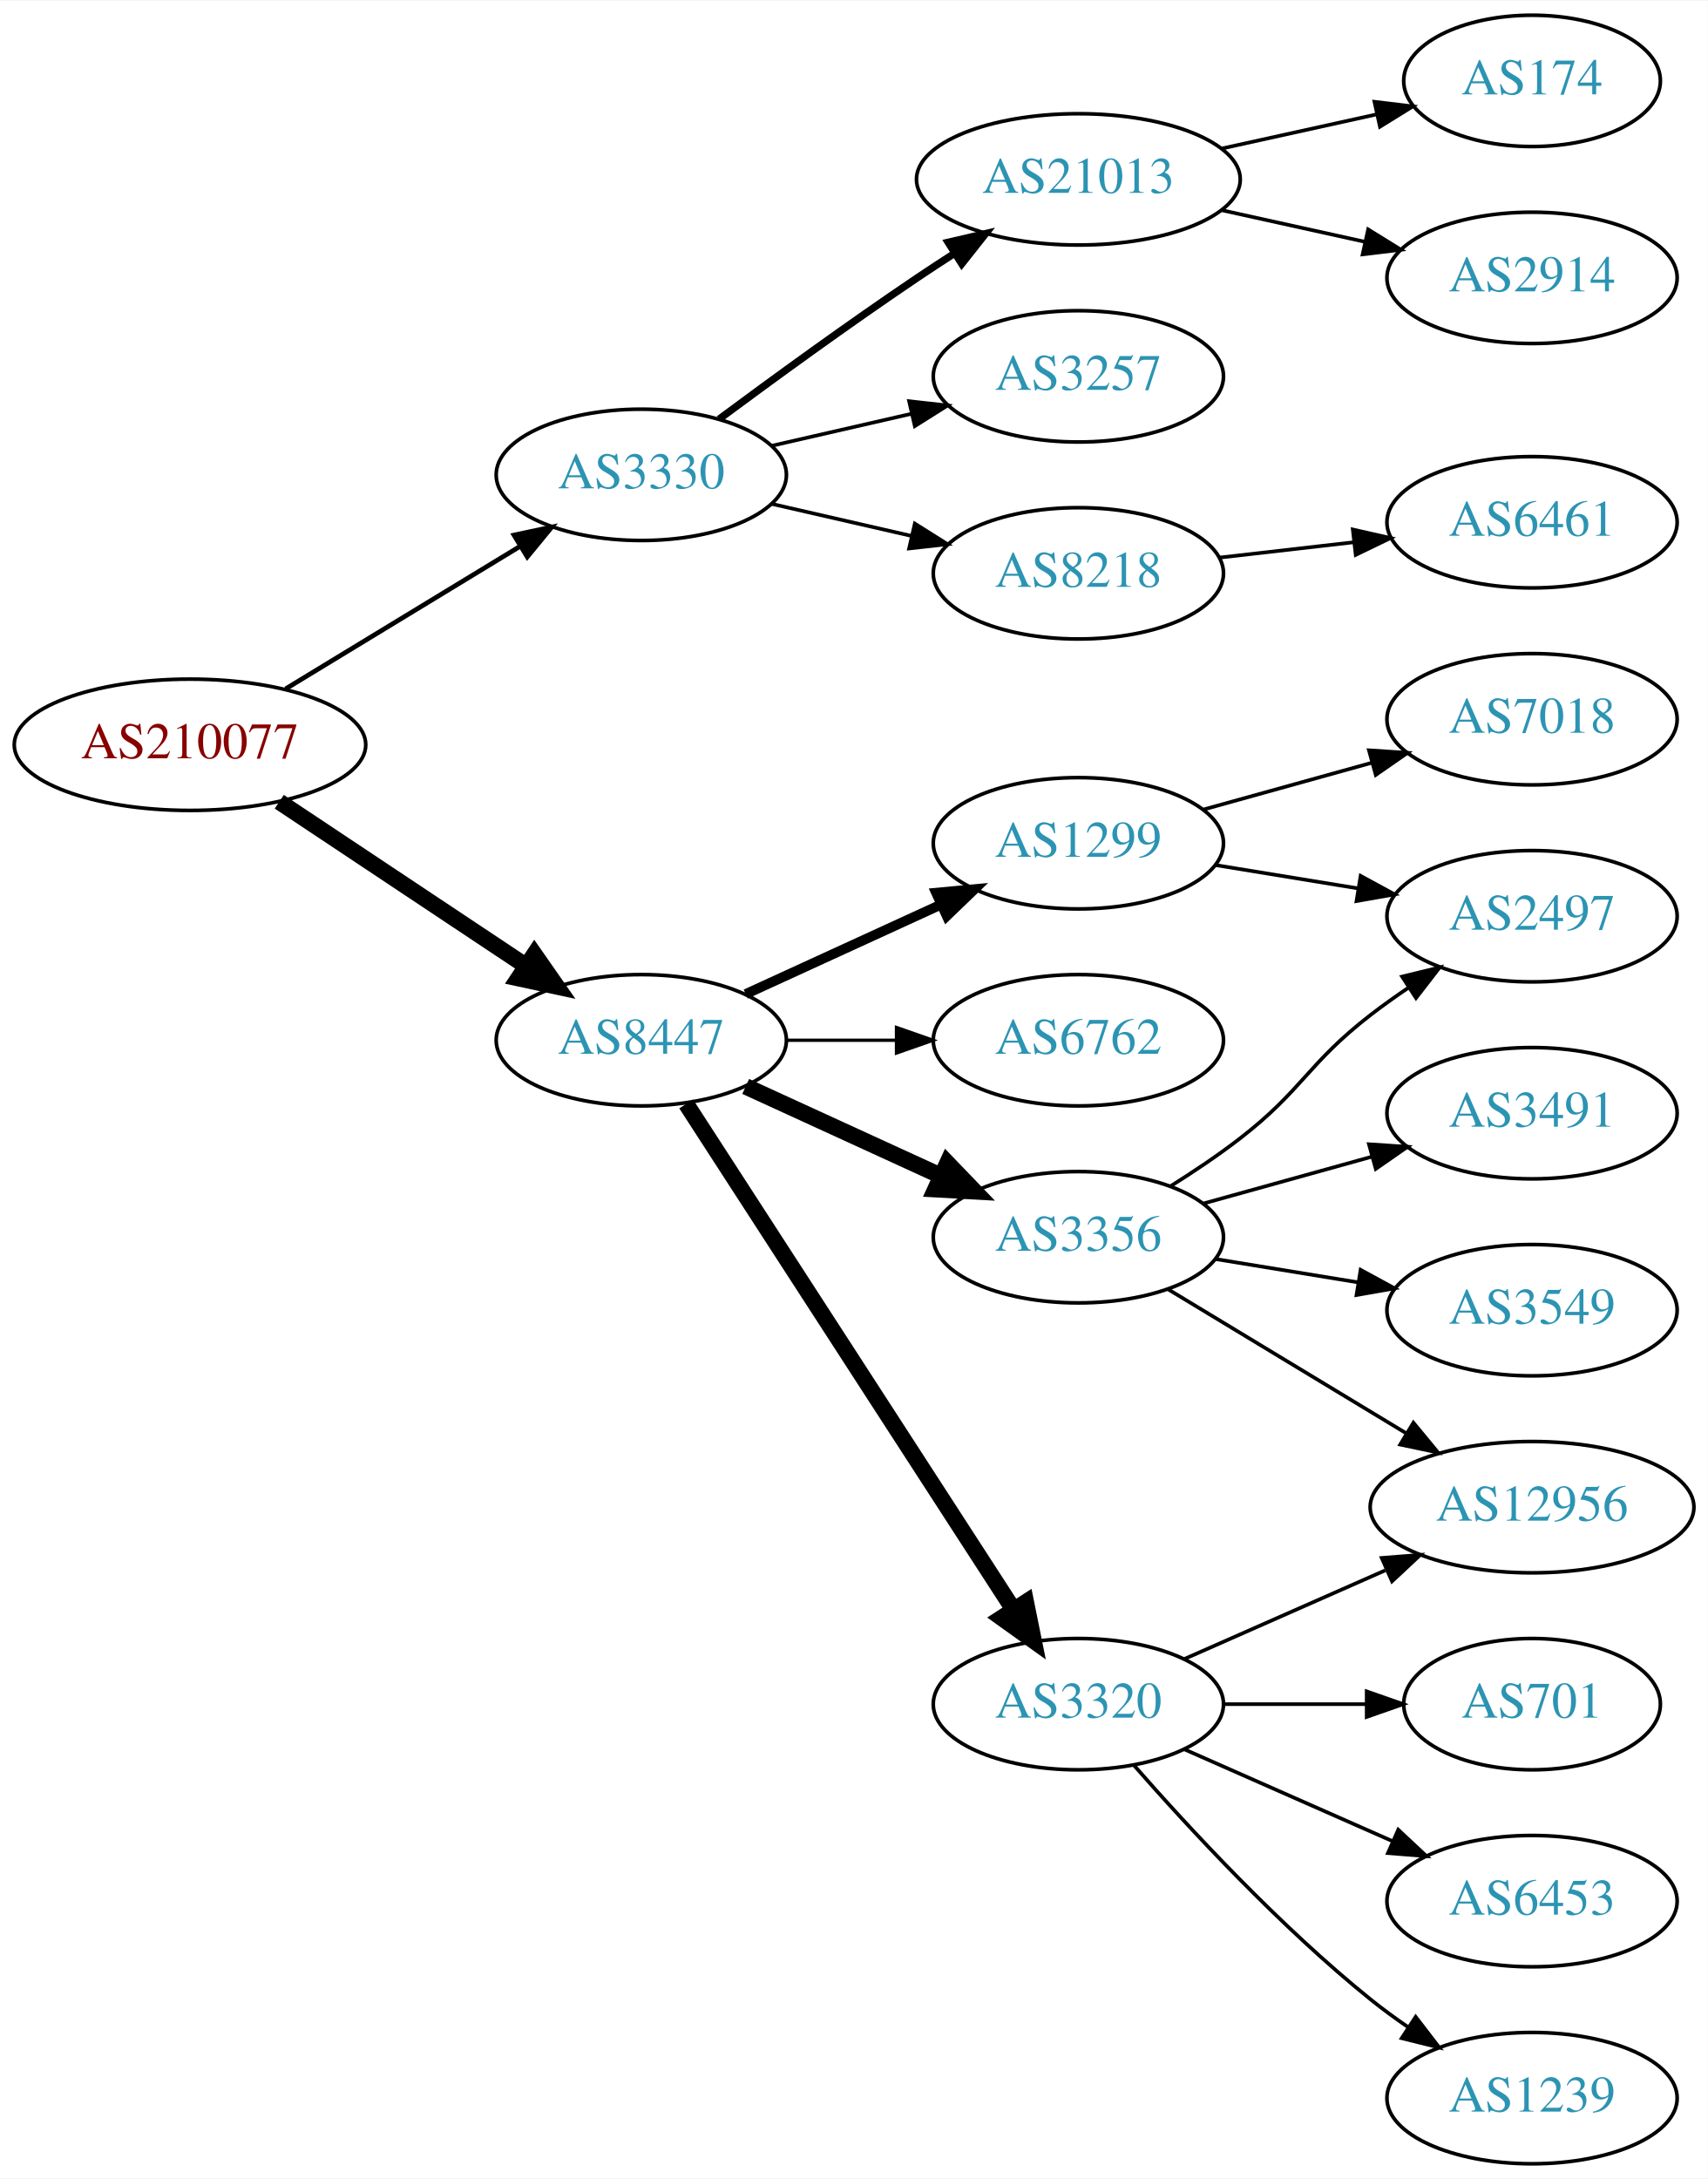
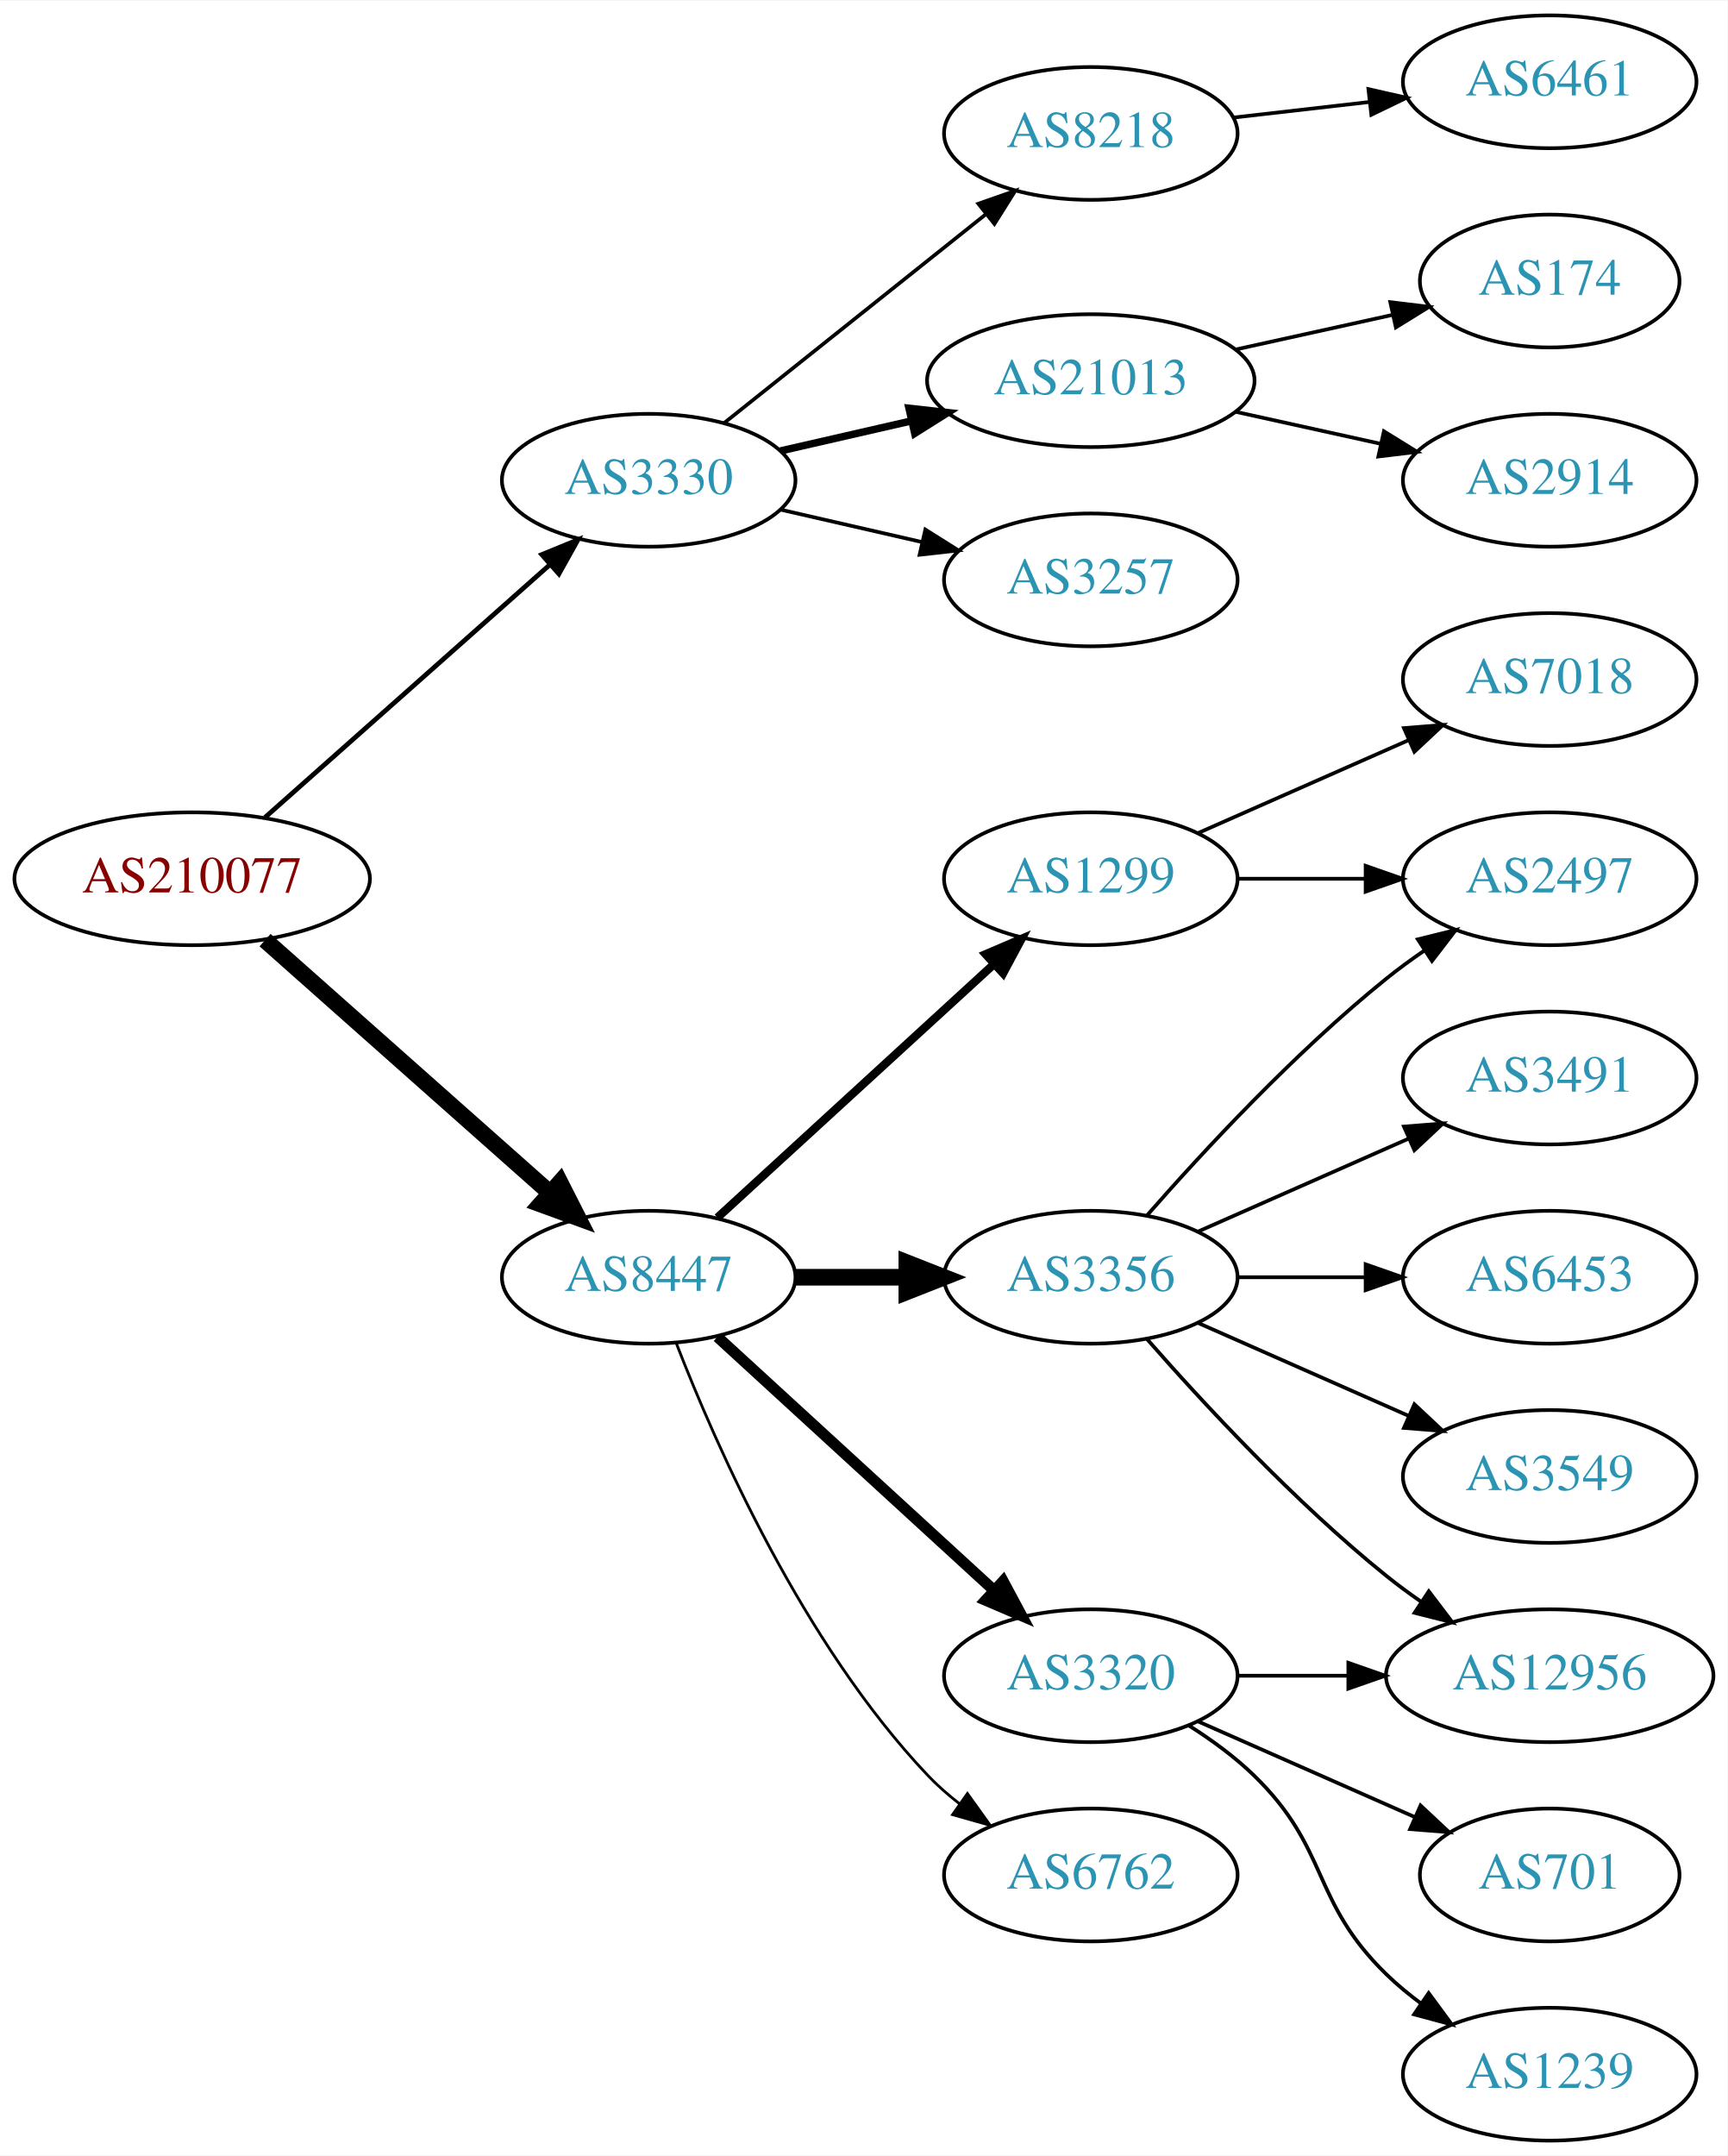
- <svg xmlns="http://www.w3.org/2000/svg" xmlns:xlink="http://www.w3.org/1999/xlink" width="468pt" height="597pt" viewBox="0.00 0.00 468.27 597.00">
-   <g id="graph0" class="graph" transform="scale(1 1) rotate(0) translate(4 593)">
-     <polygon fill="white" stroke="none" points="-4,4 -4,-593 464.269,-593 464.269,4 -4,4" />
+ <svg xmlns="http://www.w3.org/2000/svg" xmlns:xlink="http://www.w3.org/1999/xlink" width="468pt" height="584pt" viewBox="0.00 0.00 468.27 584.00">
+   <g id="graph0" class="graph" transform="scale(1 1) rotate(0) translate(4 580)">
+     <polygon fill="white" stroke="none" points="-4,4 -4,-580 464.269,-580 464.269,4 -4,4" />
    <g id="node1" class="node">
      <g id="a_node1">
        <a xlink:href="/asn/210077" xlink:title="AS210077 ~ Treibacher Industrie AG [AT]">
-           <ellipse fill="#ffffff" stroke="black" cx="48.096" cy="-389" rx="48.192" ry="18" />
-           <text text-anchor="middle" x="48.096" y="-385.3" font-family="Times,serif" font-size="14.00" fill="#880000">AS210077</text>
+           <ellipse fill="#ffffff" stroke="black" cx="48.096" cy="-342" rx="48.192" ry="18" />
+           <text text-anchor="middle" x="48.096" y="-338.3" font-family="Times,serif" font-size="14.00" fill="#880000">AS210077</text>
        </a>
      </g>
    </g>
    <g id="node2" class="node">
      <g id="a_node2">
        <a xlink:href="/asn/3330" xlink:title="AS3330 ~ Vienna, Austria [AT]">
-           <ellipse fill="#ffffff" stroke="black" cx="171.838" cy="-463" rx="39.794" ry="18" />
-           <text text-anchor="middle" x="171.838" y="-459.3" font-family="Times,serif" font-size="14.00" fill="#2c94b3">AS3330</text>
+           <ellipse fill="#ffffff" stroke="black" cx="171.838" cy="-450" rx="39.794" ry="18" />
+           <text text-anchor="middle" x="171.838" y="-446.3" font-family="Times,serif" font-size="14.00" fill="#2c94b3">AS3330</text>
        </a>
      </g>
    </g>
    <g id="edge1" class="edge">
-       <path fill="none" stroke="black" stroke-width="1.286" d="M74.321,-404.333C92.923,-415.64 118.383,-431.116 138.483,-443.333" />
-       <polygon fill="black" stroke="black" stroke-width="1.286" points="136.934,-446.488 147.297,-448.691 140.57,-440.506 136.934,-446.488" />
+       <path fill="none" stroke="black" stroke-width="1.286" d="M67.851,-358.638C88.495,-376.952 121.814,-406.51 144.941,-427.026" />
+       <polygon fill="black" stroke="black" stroke-width="1.286" points="142.855,-429.854 152.658,-433.872 147.5,-424.618 142.855,-429.854" />
    </g>
    <g id="node3" class="node">
      <g id="a_node3">
        <a xlink:href="/asn/8447" xlink:title="AS8447 ~ A1 Telekom Austria AG [AT]">
-           <ellipse fill="#ffffff" stroke="black" cx="171.838" cy="-308" rx="39.794" ry="18" />
-           <text text-anchor="middle" x="171.838" y="-304.3" font-family="Times,serif" font-size="14.00" fill="#2c94b3">AS8447</text>
+           <ellipse fill="#ffffff" stroke="black" cx="171.838" cy="-234" rx="39.794" ry="18" />
+           <text text-anchor="middle" x="171.838" y="-230.3" font-family="Times,serif" font-size="14.00" fill="#2c94b3">AS8447</text>
        </a>
      </g>
    </g>
    <g id="edge2" class="edge">
-       <path fill="none" stroke="black" stroke-width="4.5" d="M72.569,-373.382C91.795,-360.591 119.147,-342.392 140.115,-328.441" />
-       <polygon fill="black" stroke="black" stroke-width="4.5" points="142.523,-331.568 148.668,-322.751 138.161,-325.012 142.523,-331.568" />
+       <path fill="none" stroke="black" stroke-width="4.5" d="M67.851,-325.362C88.495,-307.048 121.814,-277.49 144.941,-256.974" />
+       <polygon fill="black" stroke="black" stroke-width="4.5" points="147.791,-259.709 152.658,-250.128 142.564,-253.818 147.791,-259.709" />
    </g>
    <g id="node4" class="node">
      <g id="a_node4">
-         <a xlink:href="/asn/3257" xlink:title="AS3257 ~ GTT [DE]">
-           <ellipse fill="#ffffff" stroke="black" cx="291.681" cy="-490" rx="39.794" ry="18" />
-           <text text-anchor="middle" x="291.681" y="-486.3" font-family="Times,serif" font-size="14.00" fill="#2c94b3">AS3257</text>
+         <a xlink:href="/asn/8218" xlink:title="AS8218 ~ legacy Neotelecoms [FR]">
+           <ellipse fill="#ffffff" stroke="black" cx="291.681" cy="-544" rx="39.794" ry="18" />
+           <text text-anchor="middle" x="291.681" y="-540.3" font-family="Times,serif" font-size="14.00" fill="#2c94b3">AS8218</text>
        </a>
      </g>
    </g>
    <g id="edge3" class="edge">
-       <path fill="none" stroke="black" d="M207.557,-470.955C219.557,-473.704 233.178,-476.825 245.871,-479.733" />
-       <polygon fill="black" stroke="black" points="245.273,-483.187 255.802,-482.009 246.836,-476.364 245.273,-483.187" />
+       <path fill="none" stroke="black" d="M192.297,-465.522C211.658,-480.966 241.54,-504.802 263.292,-522.153" />
+       <polygon fill="black" stroke="black" points="261.192,-524.955 271.192,-528.455 265.557,-519.483 261.192,-524.955" />
    </g>
    <g id="node5" class="node">
      <g id="a_node5">
-         <a xlink:href="/asn/8218" xlink:title="AS8218 ~ legacy Neotelecoms [FR]">
-           <ellipse fill="#ffffff" stroke="black" cx="291.681" cy="-436" rx="39.794" ry="18" />
-           <text text-anchor="middle" x="291.681" y="-432.3" font-family="Times,serif" font-size="14.00" fill="#2c94b3">AS8218</text>
+         <a xlink:href="/asn/21013" xlink:title="AS21013 ~ Wels, AT [AT]">
+           <ellipse fill="#ffffff" stroke="black" cx="291.681" cy="-477" rx="44.393" ry="18" />
+           <text text-anchor="middle" x="291.681" y="-473.3" font-family="Times,serif" font-size="14.00" fill="#2c94b3">AS21013</text>
        </a>
      </g>
    </g>
    <g id="edge4" class="edge">
-       <path fill="none" stroke="black" d="M207.557,-455.045C219.557,-452.296 233.178,-449.175 245.871,-446.267" />
-       <polygon fill="black" stroke="black" points="246.836,-449.636 255.802,-443.991 245.273,-442.813 246.836,-449.636" />
+       <path fill="none" stroke="black" stroke-width="2" d="M207.557,-457.955C218.696,-460.507 231.231,-463.379 243.124,-466.104" />
+       <polygon fill="black" stroke="black" stroke-width="2" points="242.389,-469.526 252.918,-468.348 243.953,-462.703 242.389,-469.526" />
    </g>
    <g id="node6" class="node">
      <g id="a_node6">
-         <a xlink:href="/asn/21013" xlink:title="AS21013 ~ Wels, AT [AT]">
-           <ellipse fill="#ffffff" stroke="black" cx="291.681" cy="-544" rx="44.393" ry="18" />
-           <text text-anchor="middle" x="291.681" y="-540.3" font-family="Times,serif" font-size="14.00" fill="#2c94b3">AS21013</text>
+         <a xlink:href="/asn/3257" xlink:title="AS3257 ~ GTT [DE]">
+           <ellipse fill="#ffffff" stroke="black" cx="291.681" cy="-423" rx="39.794" ry="18" />
+           <text text-anchor="middle" x="291.681" y="-419.3" font-family="Times,serif" font-size="14.00" fill="#2c94b3">AS3257</text>
        </a>
      </g>
    </g>
    <g id="edge5" class="edge">
-       <path fill="none" stroke="black" stroke-width="2" d="M193.168,-478.277C208.031,-489.304 228.775,-504.407 247.484,-517 250.774,-519.215 254.237,-521.482 257.711,-523.715" />
-       <polygon fill="black" stroke="black" stroke-width="2" points="255.959,-526.748 266.279,-529.148 259.708,-520.837 255.959,-526.748" />
+       <path fill="none" stroke="black" d="M207.557,-442.045C219.557,-439.296 233.178,-436.175 245.871,-433.267" />
+       <polygon fill="black" stroke="black" points="246.836,-436.636 255.802,-430.991 245.273,-429.813 246.836,-436.636" />
    </g>
    <g id="node10" class="node">
      <g id="a_node10">
+         <a xlink:href="/asn/3356" xlink:title="AS3356 ~ Level 3 Parent, LLC [US]">
+           <ellipse fill="#ffffff" stroke="black" cx="291.681" cy="-234" rx="39.794" ry="18" />
+           <text text-anchor="middle" x="291.681" y="-230.3" font-family="Times,serif" font-size="14.00" fill="#2c94b3">AS3356</text>
+         </a>
+       </g>
+     </g>
+     <g id="edge9" class="edge">
+       <path fill="none" stroke="black" stroke-width="4.5" d="M211.751,-234C221.304,-234 231.654,-234 241.616,-234" />
+       <polygon fill="black" stroke="black" stroke-width="4.5" points="241.809,-237.938 251.809,-234 241.809,-230.063 241.809,-237.938" />
+     </g>
+     <g id="node11" class="node">
+       <g id="a_node11">
        <a xlink:href="/asn/3320" xlink:title="AS3320 ~ DTAG [DE]">
          <ellipse fill="#ffffff" stroke="black" cx="291.681" cy="-126" rx="39.794" ry="18" />
          <text text-anchor="middle" x="291.681" y="-122.3" font-family="Times,serif" font-size="14.00" fill="#2c94b3">AS3320</text>
        </a>
      </g>
    </g>
-     <g id="edge9" class="edge">
-       <path fill="none" stroke="black" stroke-width="4.5" d="M184.137,-290.549C204.99,-258.343 249.612,-189.428 273.97,-151.808" />
-       <polygon fill="black" stroke="black" stroke-width="4.5" points="277.286,-153.932 279.415,-143.398 270.675,-149.652 277.286,-153.932" />
-     </g>
-     <g id="node11" class="node">
-       <g id="a_node11">
-         <a xlink:href="/asn/1299" xlink:title="AS1299 ~ Telia Carrier [EU]">
-           <ellipse fill="#ffffff" stroke="black" cx="291.681" cy="-362" rx="39.794" ry="18" />
-           <text text-anchor="middle" x="291.681" y="-358.3" font-family="Times,serif" font-size="14.00" fill="#2c94b3">AS1299</text>
-         </a>
-       </g>
-     </g>
    <g id="edge10" class="edge">
-       <path fill="none" stroke="black" stroke-width="2.7" d="M200.467,-320.661C216.424,-327.973 236.694,-337.261 253.977,-345.181" />
-       <polygon fill="black" stroke="black" stroke-width="2.7" points="252.676,-348.435 263.225,-349.419 255.592,-342.071 252.676,-348.435" />
+       <path fill="none" stroke="black" stroke-width="3" d="M190.48,-217.831C210.353,-199.618 242.815,-169.867 265.384,-149.183" />
+       <polygon fill="black" stroke="black" stroke-width="3" points="267.91,-151.616 272.918,-142.279 263.181,-146.455 267.91,-151.616" />
    </g>
    <g id="node12" class="node">
      <g id="a_node12">
        <a xlink:href="/asn/6762" xlink:title="AS6762 ~ TELECOM ITALIA SPARKLE S.p.A. [IT]">
-           <ellipse fill="#ffffff" stroke="black" cx="291.681" cy="-308" rx="39.794" ry="18" />
-           <text text-anchor="middle" x="291.681" y="-304.3" font-family="Times,serif" font-size="14.00" fill="#2c94b3">AS6762</text>
+           <ellipse fill="#ffffff" stroke="black" cx="291.681" cy="-72" rx="39.794" ry="18" />
+           <text text-anchor="middle" x="291.681" y="-68.3" font-family="Times,serif" font-size="14.00" fill="#2c94b3">AS6762</text>
        </a>
      </g>
    </g>
    <g id="edge11" class="edge">
-       <path fill="none" stroke="black" stroke-width="0.9" d="M211.751,-308C221.304,-308 231.654,-308 241.616,-308" />
-       <polygon fill="black" stroke="black" stroke-width="0.9" points="241.809,-311.5 251.809,-308 241.809,-304.5 241.809,-311.5" />
+       <path fill="none" stroke="black" stroke-width="0.75" d="M179.361,-216.006C190.112,-188.272 213.769,-134.571 247.484,-99 250.07,-96.272 252.988,-93.706 256.056,-91.323" />
+       <polygon fill="black" stroke="black" stroke-width="0.75" points="258.234,-94.07 264.404,-85.457 254.21,-88.342 258.234,-94.07" />
    </g>
    <g id="node13" class="node">
      <g id="a_node13">
-         <a xlink:href="/asn/3356" xlink:title="AS3356 ~ Level 3 Parent, LLC [US]">
-           <ellipse fill="#ffffff" stroke="black" cx="291.681" cy="-254" rx="39.794" ry="18" />
-           <text text-anchor="middle" x="291.681" y="-250.3" font-family="Times,serif" font-size="14.00" fill="#2c94b3">AS3356</text>
+         <a xlink:href="/asn/1299" xlink:title="AS1299 ~ Telia Carrier [EU]">
+           <ellipse fill="#ffffff" stroke="black" cx="291.681" cy="-342" rx="39.794" ry="18" />
+           <text text-anchor="middle" x="291.681" y="-338.3" font-family="Times,serif" font-size="14.00" fill="#2c94b3">AS1299</text>
        </a>
      </g>
    </g>
    <g id="edge12" class="edge">
-       <path fill="none" stroke="black" stroke-width="4.5" d="M200.467,-295.339C216.424,-288.027 236.694,-278.739 253.977,-270.819" />
-       <polygon fill="black" stroke="black" stroke-width="4.5" points="255.774,-274.327 263.225,-266.581 252.493,-267.168 255.774,-274.327" />
+       <path fill="none" stroke="black" stroke-width="2.25" d="M190.48,-250.169C210.353,-268.382 242.815,-298.133 265.384,-318.817" />
+       <polygon fill="black" stroke="black" stroke-width="2.25" points="263.181,-321.545 272.918,-325.721 267.91,-316.384 263.181,-321.545" />
    </g>
    <g id="node7" class="node">
      <g id="a_node7">
        <a xlink:href="/asn/6461" xlink:title="AS6461 ~ Zayo Bandwidth [US]">
-           <ellipse fill="#ffffff" stroke="black" cx="416.073" cy="-450" rx="39.794" ry="18" />
-           <text text-anchor="middle" x="416.073" y="-446.3" font-family="Times,serif" font-size="14.00" fill="#2c94b3">AS6461</text>
+           <ellipse fill="#ffffff" stroke="black" cx="416.073" cy="-558" rx="39.794" ry="18" />
+           <text text-anchor="middle" x="416.073" y="-554.3" font-family="Times,serif" font-size="14.00" fill="#2c94b3">AS6461</text>
        </a>
      </g>
    </g>
    <g id="edge6" class="edge">
-       <path fill="none" stroke="black" d="M330.401,-440.315C342.034,-441.645 355.001,-443.129 367.222,-444.527" />
-       <polygon fill="black" stroke="black" points="366.933,-448.016 377.266,-445.675 367.729,-441.062 366.933,-448.016" />
+       <path fill="none" stroke="black" d="M330.401,-548.315C342.034,-549.645 355.001,-551.129 367.222,-552.527" />
+       <polygon fill="black" stroke="black" points="366.933,-556.016 377.266,-553.675 367.729,-549.062 366.933,-556.016" />
    </g>
    <g id="node8" class="node">
      <g id="a_node8">
-         <a xlink:href="/asn/2914" xlink:title="AS2914 ~ NTT America, Inc. [US]">
-           <ellipse fill="#ffffff" stroke="black" cx="416.073" cy="-517" rx="39.794" ry="18" />
-           <text text-anchor="middle" x="416.073" y="-513.3" font-family="Times,serif" font-size="14.00" fill="#2c94b3">AS2914</text>
+         <a xlink:href="/asn/174" xlink:title="AS174 ~ Cogent Communications [US]">
+           <ellipse fill="#ffffff" stroke="black" cx="416.073" cy="-504" rx="35.194" ry="18" />
+           <text text-anchor="middle" x="416.073" y="-500.3" font-family="Times,serif" font-size="14.00" fill="#2c94b3">AS174</text>
        </a>
      </g>
    </g>
    <g id="edge7" class="edge">
-       <path fill="none" stroke="black" d="M331.07,-535.531C343.461,-532.798 357.308,-529.743 370.129,-526.915" />
-       <polygon fill="black" stroke="black" points="371.132,-530.278 380.143,-524.705 369.624,-523.442 371.132,-530.278" />
+       <path fill="none" stroke="black" d="M331.07,-485.469C344.478,-488.427 359.59,-491.76 373.262,-494.776" />
+       <polygon fill="black" stroke="black" points="372.865,-498.273 383.385,-497.01 374.373,-491.437 372.865,-498.273" />
    </g>
    <g id="node9" class="node">
      <g id="a_node9">
-         <a xlink:href="/asn/174" xlink:title="AS174 ~ Cogent Communications [US]">
-           <ellipse fill="#ffffff" stroke="black" cx="416.073" cy="-571" rx="35.194" ry="18" />
-           <text text-anchor="middle" x="416.073" y="-567.3" font-family="Times,serif" font-size="14.00" fill="#2c94b3">AS174</text>
+         <a xlink:href="/asn/2914" xlink:title="AS2914 ~ NTT America, Inc. [US]">
+           <ellipse fill="#ffffff" stroke="black" cx="416.073" cy="-450" rx="39.794" ry="18" />
+           <text text-anchor="middle" x="416.073" y="-446.3" font-family="Times,serif" font-size="14.00" fill="#2c94b3">AS2914</text>
        </a>
      </g>
    </g>
    <g id="edge8" class="edge">
-       <path fill="none" stroke="black" d="M331.07,-552.469C344.478,-555.427 359.59,-558.76 373.262,-561.776" />
-       <polygon fill="black" stroke="black" points="372.865,-565.273 383.385,-564.01 374.373,-558.437 372.865,-565.273" />
+       <path fill="none" stroke="black" d="M331.07,-468.531C343.461,-465.798 357.308,-462.743 370.129,-459.915" />
+       <polygon fill="black" stroke="black" points="371.132,-463.278 380.143,-457.705 369.624,-456.442 371.132,-463.278" />
+     </g>
+     <g id="node14" class="node">
+       <g id="a_node14">
+         <a xlink:href="/asn/2497" xlink:title="AS2497 ~ Internet Initiative Japan Inc. [JP]">
+           <ellipse fill="#ffffff" stroke="black" cx="416.073" cy="-342" rx="39.794" ry="18" />
+           <text text-anchor="middle" x="416.073" y="-338.3" font-family="Times,serif" font-size="14.00" fill="#2c94b3">AS2497</text>
+         </a>
+       </g>
+     </g>
+     <g id="edge13" class="edge">
+       <path fill="none" stroke="black" d="M306.833,-250.663C321.934,-267.894 347.055,-295.024 371.877,-315 375.132,-317.62 378.657,-320.192 382.242,-322.646" />
+       <polygon fill="black" stroke="black" points="380.329,-325.577 390.614,-328.121 384.16,-319.719 380.329,-325.577" />
    </g>
    <g id="node15" class="node">
      <g id="a_node15">
+         <a xlink:href="/asn/3491" xlink:title="AS3491 ~ PCCW Global, Inc. [US]">
+           <ellipse fill="#ffffff" stroke="black" cx="416.073" cy="-288" rx="39.794" ry="18" />
+           <text text-anchor="middle" x="416.073" y="-284.3" font-family="Times,serif" font-size="14.00" fill="#2c94b3">AS3491</text>
+         </a>
+       </g>
+     </g>
+     <g id="edge14" class="edge">
+       <path fill="none" stroke="black" d="M320.76,-246.389C337.708,-253.866 359.505,-263.483 377.874,-271.588" />
+       <polygon fill="black" stroke="black" points="376.562,-274.834 387.124,-275.669 379.388,-268.43 376.562,-274.834" />
+     </g>
+     <g id="node16" class="node">
+       <g id="a_node16">
+         <a xlink:href="/asn/6453" xlink:title="AS6453 ~ TATA COMMUNICATIONS (AMERICA) INC [US]">
+           <ellipse fill="#ffffff" stroke="black" cx="416.073" cy="-234" rx="39.794" ry="18" />
+           <text text-anchor="middle" x="416.073" y="-230.3" font-family="Times,serif" font-size="14.00" fill="#2c94b3">AS6453</text>
+         </a>
+       </g>
+     </g>
+     <g id="edge15" class="edge">
+       <path fill="none" stroke="black" d="M331.406,-234C342.344,-234 354.395,-234 365.861,-234" />
+       <polygon fill="black" stroke="black" points="366.179,-237.5 376.179,-234 366.179,-230.5 366.179,-237.5" />
+     </g>
+     <g id="node17" class="node">
+       <g id="a_node17">
+         <a xlink:href="/asn/3549" xlink:title="AS3549 ~ Level 3 Parent, LLC [US]">
+           <ellipse fill="#ffffff" stroke="black" cx="416.073" cy="-180" rx="39.794" ry="18" />
+           <text text-anchor="middle" x="416.073" y="-176.3" font-family="Times,serif" font-size="14.00" fill="#2c94b3">AS3549</text>
+         </a>
+       </g>
+     </g>
+     <g id="edge16" class="edge">
+       <path fill="none" stroke="black" d="M320.76,-221.611C337.708,-214.134 359.505,-204.517 377.874,-196.412" />
+       <polygon fill="black" stroke="black" points="379.388,-199.57 387.124,-192.331 376.562,-193.166 379.388,-199.57" />
+     </g>
+     <g id="node18" class="node">
+       <g id="a_node18">
        <a xlink:href="/asn/12956" xlink:title="AS12956 ~ TELXIUS [ES]">
-           <ellipse fill="#ffffff" stroke="black" cx="416.073" cy="-180" rx="44.393" ry="18" />
-           <text text-anchor="middle" x="416.073" y="-176.3" font-family="Times,serif" font-size="14.00" fill="#2c94b3">AS12956</text>
-         </a>
-       </g>
-     </g>
-     <g id="edge21" class="edge">
-       <path fill="none" stroke="black" d="M320.76,-138.389C337.076,-145.587 357.886,-154.769 375.806,-162.675" />
-       <polygon fill="black" stroke="black" points="374.855,-166.081 385.417,-166.916 377.681,-159.677 374.855,-166.081" />
+           <ellipse fill="#ffffff" stroke="black" cx="416.073" cy="-126" rx="44.393" ry="18" />
+           <text text-anchor="middle" x="416.073" y="-122.3" font-family="Times,serif" font-size="14.00" fill="#2c94b3">AS12956</text>
+         </a>
+       </g>
+     </g>
+     <g id="edge17" class="edge">
+       <path fill="none" stroke="black" d="M306.833,-217.337C321.934,-200.106 347.055,-172.976 371.877,-153 374.805,-150.643 377.951,-148.325 381.163,-146.098" />
+       <polygon fill="black" stroke="black" points="383.298,-148.882 389.711,-140.448 379.438,-143.042 383.298,-148.882" />
+     </g>
+     <g id="edge20" class="edge">
+       <path fill="none" stroke="black" d="M331.406,-126C340.866,-126 351.158,-126 361.184,-126" />
+       <polygon fill="black" stroke="black" points="361.491,-129.5 371.491,-126 361.491,-122.5 361.491,-129.5" />
    </g>
    <g id="node19" class="node">
      <g id="a_node19">
        <a xlink:href="/asn/701" xlink:title="AS701 ~ UUNET [US]">
-           <ellipse fill="#ffffff" stroke="black" cx="416.073" cy="-126" rx="35.194" ry="18" />
-           <text text-anchor="middle" x="416.073" y="-122.3" font-family="Times,serif" font-size="14.00" fill="#2c94b3">AS701</text>
-         </a>
-       </g>
-     </g>
-     <g id="edge19" class="edge">
-       <path fill="none" stroke="black" d="M331.406,-126C343.895,-126 357.834,-126 370.698,-126" />
-       <polygon fill="black" stroke="black" points="370.735,-129.5 380.735,-126 370.735,-122.5 370.735,-129.5" />
+           <ellipse fill="#ffffff" stroke="black" cx="416.073" cy="-72" rx="35.194" ry="18" />
+           <text text-anchor="middle" x="416.073" y="-68.3" font-family="Times,serif" font-size="14.00" fill="#2c94b3">AS701</text>
+         </a>
+       </g>
+     </g>
+     <g id="edge18" class="edge">
+       <path fill="none" stroke="black" d="M320.76,-113.611C338.188,-105.922 360.746,-95.969 379.429,-87.726" />
+       <polygon fill="black" stroke="black" points="381.063,-90.831 388.799,-83.592 378.237,-84.427 381.063,-90.831" />
    </g>
    <g id="node20" class="node">
      <g id="a_node20">
-         <a xlink:href="/asn/6453" xlink:title="AS6453 ~ TATA COMMUNICATIONS (AMERICA) INC [US]">
-           <ellipse fill="#ffffff" stroke="black" cx="416.073" cy="-72" rx="39.794" ry="18" />
-           <text text-anchor="middle" x="416.073" y="-68.3" font-family="Times,serif" font-size="14.00" fill="#2c94b3">AS6453</text>
-         </a>
-       </g>
-     </g>
-     <g id="edge20" class="edge">
-       <path fill="none" stroke="black" d="M320.76,-113.611C337.708,-106.134 359.505,-96.517 377.874,-88.412" />
-       <polygon fill="black" stroke="black" points="379.388,-91.57 387.124,-84.331 376.562,-85.165 379.388,-91.57" />
-     </g>
-     <g id="node21" class="node">
-       <g id="a_node21">
        <a xlink:href="/asn/1239" xlink:title="AS1239 ~ Sprint [US]">
          <ellipse fill="#ffffff" stroke="black" cx="416.073" cy="-18" rx="39.794" ry="18" />
          <text text-anchor="middle" x="416.073" y="-14.3" font-family="Times,serif" font-size="14.00" fill="#2c94b3">AS1239</text>
        </a>
      </g>
    </g>
-     <g id="edge22" class="edge">
-       <path fill="none" stroke="black" d="M306.833,-109.337C321.934,-92.106 347.055,-64.976 371.877,-45 375.132,-42.38 378.657,-39.808 382.242,-37.354" />
-       <polygon fill="black" stroke="black" points="384.16,-40.281 390.614,-31.879 380.329,-34.423 384.16,-40.281" />
-     </g>
-     <g id="node17" class="node">
-       <g id="a_node17">
-         <a xlink:href="/asn/2497" xlink:title="AS2497 ~ Internet Initiative Japan Inc. [JP]">
-           <ellipse fill="#ffffff" stroke="black" cx="416.073" cy="-342" rx="39.794" ry="18" />
-           <text text-anchor="middle" x="416.073" y="-338.3" font-family="Times,serif" font-size="14.00" fill="#2c94b3">AS2497</text>
-         </a>
-       </g>
-     </g>
-     <g id="edge17" class="edge">
-       <path fill="none" stroke="black" d="M329.402,-355.999C341.625,-354.002 355.408,-351.75 368.288,-349.645" />
-       <polygon fill="black" stroke="black" points="369.072,-353.063 378.377,-347.996 367.943,-346.155 369.072,-353.063" />
-     </g>
-     <g id="node18" class="node">
-       <g id="a_node18">
+     <g id="edge19" class="edge">
+       <path fill="none" stroke="black" d="M318.21,-112.538C324.372,-108.638 330.674,-104.052 335.877,-99 356.57,-78.906 351.183,-65.094 371.877,-45 374.722,-42.237 377.896,-39.614 381.196,-37.166" />
+       <polygon fill="black" stroke="black" points="383.261,-39.993 389.544,-31.462 379.312,-34.214 383.261,-39.993" />
+     </g>
+     <g id="edge21" class="edge">
+       <path fill="none" stroke="black" d="M331.406,-342C342.344,-342 354.395,-342 365.861,-342" />
+       <polygon fill="black" stroke="black" points="366.179,-345.5 376.179,-342 366.179,-338.5 366.179,-345.5" />
+     </g>
+     <g id="node21" class="node">
+       <g id="a_node21">
        <a xlink:href="/asn/7018" xlink:title="AS7018 ~ AT&amp;T Services, Inc. [US]">
          <ellipse fill="#ffffff" stroke="black" cx="416.073" cy="-396" rx="39.794" ry="18" />
          <text text-anchor="middle" x="416.073" y="-392.3" font-family="Times,serif" font-size="14.00" fill="#2c94b3">AS7018</text>
        </a>
      </g>
    </g>
-     <g id="edge18" class="edge">
-       <path fill="none" stroke="black" d="M325.802,-371.201C340.088,-375.17 356.98,-379.862 372.205,-384.092" />
-       <polygon fill="black" stroke="black" points="371.353,-387.487 381.925,-386.792 373.227,-380.743 371.353,-387.487" />
-     </g>
-     <g id="node14" class="node">
-       <g id="a_node14">
-         <a xlink:href="/asn/3549" xlink:title="AS3549 ~ Level 3 Parent, LLC [US]">
-           <ellipse fill="#ffffff" stroke="black" cx="416.073" cy="-234" rx="39.794" ry="18" />
-           <text text-anchor="middle" x="416.073" y="-230.3" font-family="Times,serif" font-size="14.00" fill="#2c94b3">AS3549</text>
-         </a>
-       </g>
-     </g>
-     <g id="edge13" class="edge">
-       <path fill="none" stroke="black" d="M329.402,-247.999C341.625,-246.002 355.408,-243.75 368.288,-241.645" />
-       <polygon fill="black" stroke="black" points="369.072,-245.063 378.377,-239.996 367.943,-238.155 369.072,-245.063" />
-     </g>
-     <g id="edge14" class="edge">
-       <path fill="none" stroke="black" d="M316.279,-239.732C334.795,-228.537 360.809,-212.809 381.495,-200.302" />
-       <polygon fill="black" stroke="black" points="383.54,-203.155 390.286,-194.986 379.918,-197.165 383.54,-203.155" />
-     </g>
-     <g id="node16" class="node">
-       <g id="a_node16">
-         <a xlink:href="/asn/3491" xlink:title="AS3491 ~ PCCW Global, Inc. [US]">
-           <ellipse fill="#ffffff" stroke="black" cx="416.073" cy="-288" rx="39.794" ry="18" />
-           <text text-anchor="middle" x="416.073" y="-284.3" font-family="Times,serif" font-size="14.00" fill="#2c94b3">AS3491</text>
-         </a>
-       </g>
-     </g>
-     <g id="edge15" class="edge">
-       <path fill="none" stroke="black" d="M325.802,-263.201C340.088,-267.17 356.98,-271.862 372.205,-276.092" />
-       <polygon fill="black" stroke="black" points="371.353,-279.487 381.925,-278.792 373.227,-272.743 371.353,-279.487" />
-     </g>
-     <g id="edge16" class="edge">
-       <path fill="none" stroke="black" d="M317.015,-268.037C323.326,-271.99 329.998,-276.459 335.877,-281 353.293,-294.454 354.46,-301.546 371.877,-315 375.184,-317.555 378.741,-320.086 382.345,-322.516" />
-       <polygon fill="black" stroke="black" points="380.445,-325.455 390.738,-327.963 384.256,-319.583 380.445,-325.455" />
+     <g id="edge22" class="edge">
+       <path fill="none" stroke="black" d="M320.76,-354.389C337.708,-361.866 359.505,-371.483 377.874,-379.588" />
+       <polygon fill="black" stroke="black" points="376.562,-382.834 387.124,-383.669 379.388,-376.43 376.562,-382.834" />
    </g>
  </g>
</svg>
